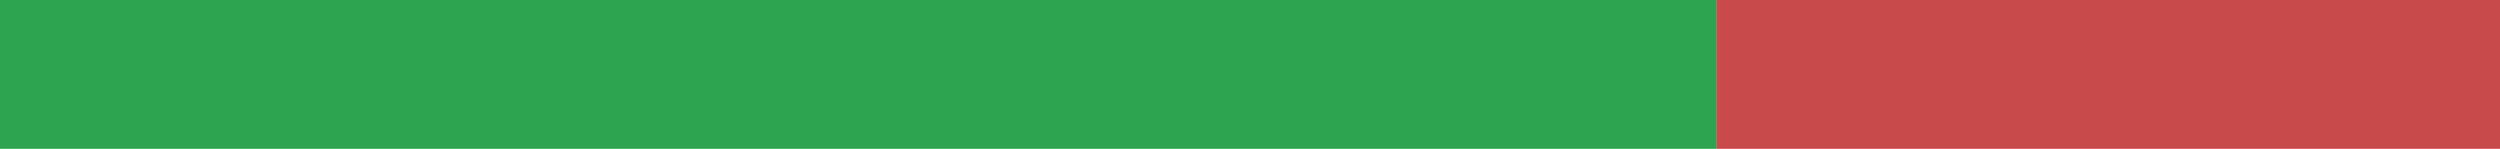
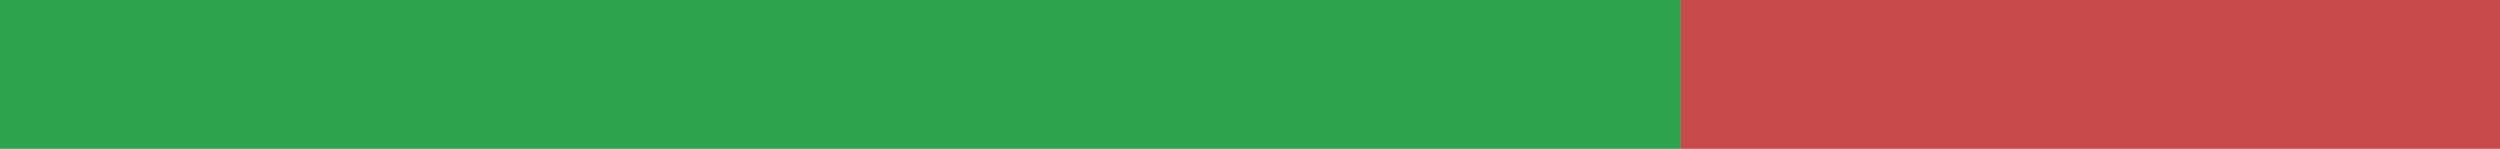
<svg xmlns="http://www.w3.org/2000/svg" width="168" height="10" viewBox="0 0 168 10" role="img" aria-label="it translation status">
-   <rect x="0" y="0" width="115.327" height="10" fill="#2DA44E" />
-   <rect x="115.327" y="0" width="52.673" height="10" fill="#C94A4A" />
+   <rect x="0" y="0" width="112.905" height="10" fill="#2DA44E" />
+   <rect x="112.905" y="0" width="55.095" height="10" fill="#C94A4A" />
</svg>
